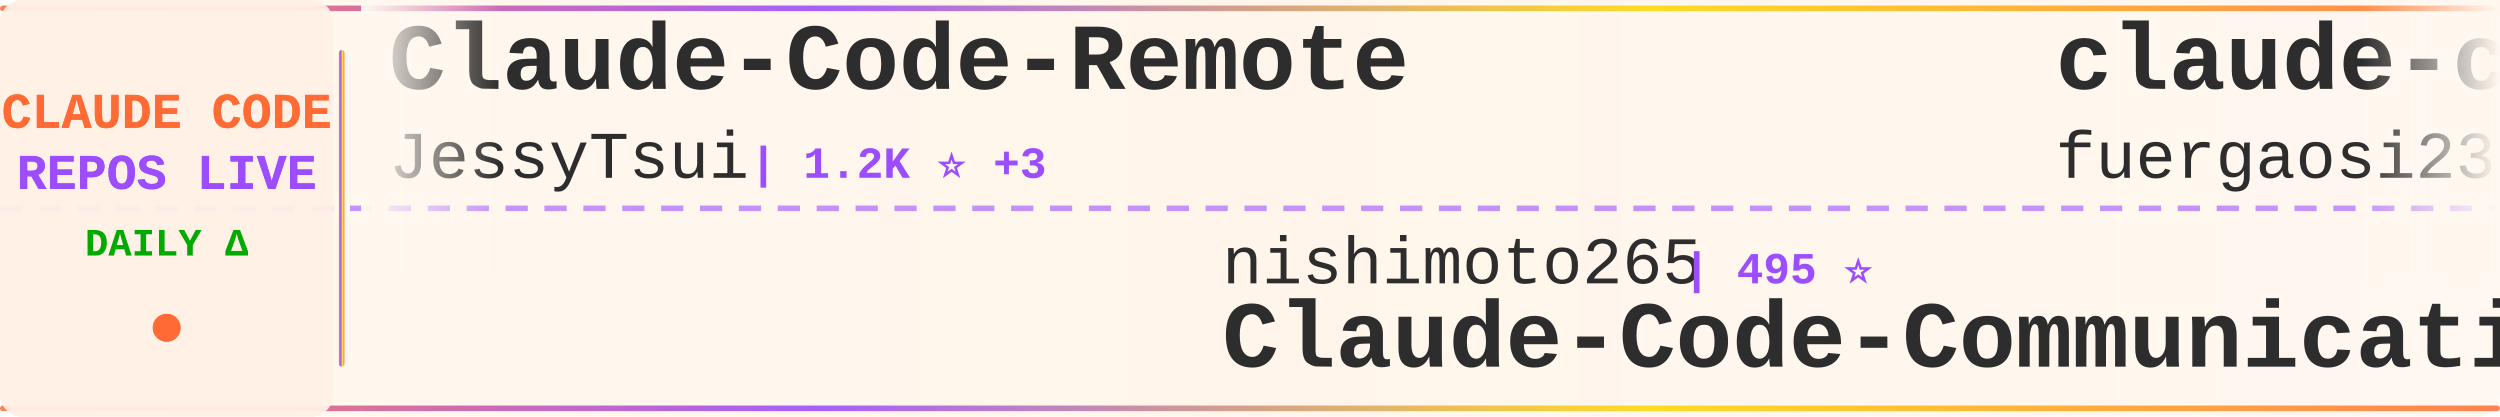
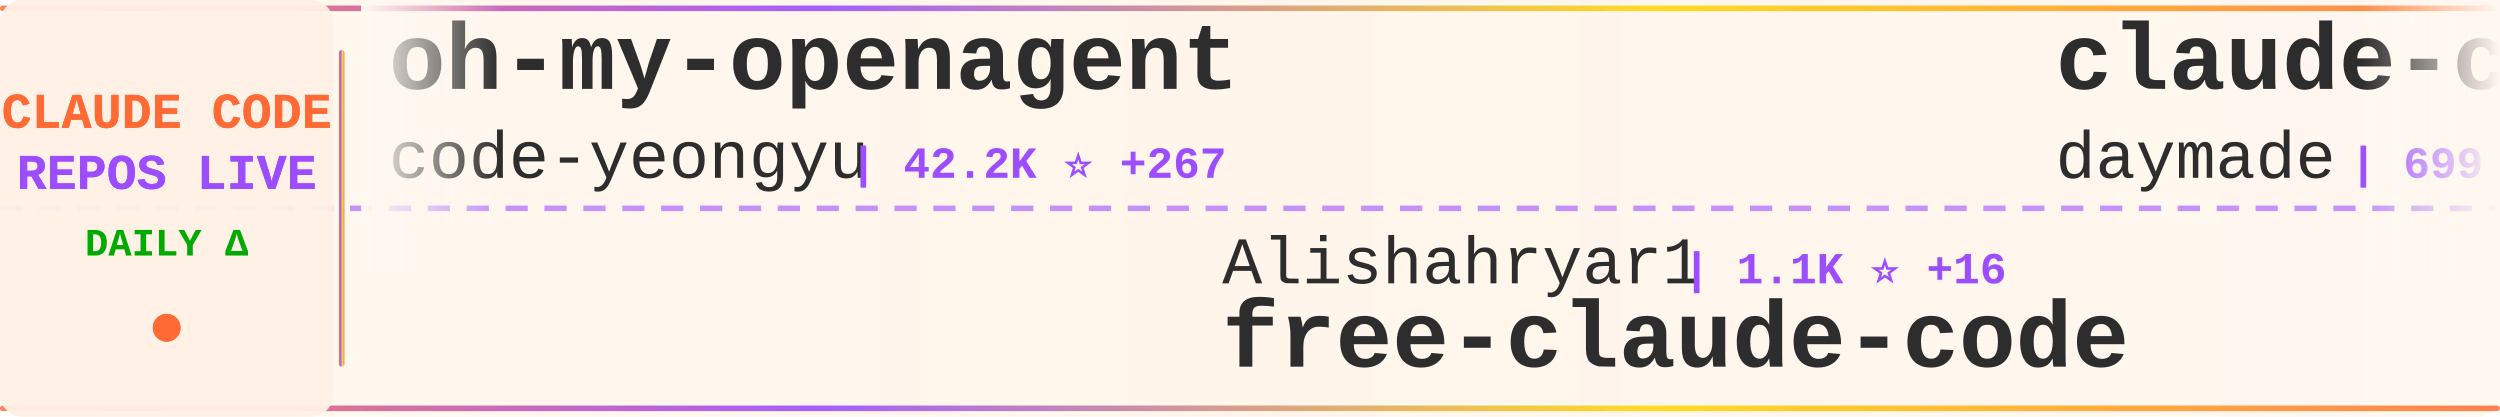
<svg xmlns="http://www.w3.org/2000/svg" width="900" height="150">
  <defs>
    <linearGradient id="tickerBg" x1="0%" y1="0%" x2="100%" y2="0%">
      <stop offset="0%" style="stop-color:#fff8f0;stop-opacity:0.98" />
      <stop offset="50%" style="stop-color:#fff5eb;stop-opacity:1" />
      <stop offset="100%" style="stop-color:#fff8f0;stop-opacity:0.98" />
    </linearGradient>
    <linearGradient id="borderGrad" x1="0%" y1="0%" x2="100%" y2="0%">
      <stop offset="0%" style="stop-color:#FF6B35;stop-opacity:0.85">
        <animate attributeName="stop-opacity" values="0.85;1;0.85" dur="2s" repeatCount="indefinite" />
      </stop>
      <stop offset="33%" style="stop-color:#9C4EFF;stop-opacity:0.9">
        <animate attributeName="stop-opacity" values="0.9;1;0.9" dur="2.2s" repeatCount="indefinite" />
      </stop>
      <stop offset="66%" style="stop-color:#FFD700;stop-opacity:0.85">
        <animate attributeName="stop-opacity" values="0.85;1;0.85" dur="1.8s" repeatCount="indefinite" />
      </stop>
      <stop offset="100%" style="stop-color:#FF6B35;stop-opacity:0.85">
        <animate attributeName="stop-opacity" values="0.85;1;0.85" dur="2s" repeatCount="indefinite" />
      </stop>
    </linearGradient>
    <filter id="textGlow">
      <feGaussianBlur stdDeviation="0.15" result="coloredBlur" />
      <feMerge>
        <feMergeNode in="coloredBlur" />
        <feMergeNode in="SourceGraphic" />
      </feMerge>
    </filter>
    <filter id="metricGlow">
      <feGaussianBlur stdDeviation="0.2" result="coloredBlur" />
      <feMerge>
        <feMergeNode in="coloredBlur" />
        <feMergeNode in="SourceGraphic" />
      </feMerge>
    </filter>
    <linearGradient id="leftFade" x1="0%" y1="0%" x2="100%" y2="0%">
      <stop offset="0%" style="stop-color:#fff8f0;stop-opacity:1" />
      <stop offset="100%" style="stop-color:#fff8f0;stop-opacity:0" />
    </linearGradient>
    <linearGradient id="rightFade" x1="0%" y1="0%" x2="100%" y2="0%">
      <stop offset="0%" style="stop-color:#fff8f0;stop-opacity:0" />
      <stop offset="100%" style="stop-color:#fff8f0;stop-opacity:1" />
    </linearGradient>
  </defs>
  <rect width="900" height="150" fill="url(#tickerBg)" rx="8" />
  <rect x="0" y="2" width="900" height="2" fill="url(#borderGrad)" rx="1" />
  <rect x="0" y="146" width="900" height="2" fill="url(#borderGrad)" rx="1" />
  <line x1="0" y1="75" x2="900" y2="75" stroke="#9C4EFF" stroke-width="2" stroke-dasharray="8 6" opacity="0.6" />
  <rect x="0" y="0" width="120" height="150" fill="#fff0e6" opacity="0.95" rx="8" />
  <text x="60" y="46" font-family="'Courier New', monospace" font-size="18" font-weight="bold" fill="#FF6B35" text-anchor="middle" filter="url(#textGlow)">
    CLAUDE CODE
  </text>
  <text x="60" y="68" font-family="'Courier New', monospace" font-size="18" font-weight="bold" fill="#9C4EFF" text-anchor="middle" filter="url(#textGlow)">
    REPOS LIVE
  </text>
  <text x="60" y="92" font-family="'Courier New', monospace" font-size="14" font-weight="bold" fill="#00aa00" text-anchor="middle">
    DAILY Δ
  </text>
  <circle cx="60" cy="118" r="5" fill="#FF6B35" filter="url(#metricGlow)">
    <animate attributeName="r" values="4;6;4" dur="1.5s" repeatCount="indefinite" />
    <animate attributeName="opacity" values="0.6;1;0.6" dur="1.5s" repeatCount="indefinite" />
  </circle>
  <rect x="122" y="18" width="2" height="114" fill="url(#borderGrad)" rx="1" />
  <clipPath id="tickerClip">
    <rect x="130" y="0" width="770" height="150" />
  </clipPath>
  <g clip-path="url(#tickerClip)">
    <g id="tickerItems">
      <animateTransform attributeName="transform" attributeType="XML" type="translate" from="0 0" to="-3000 0" dur="54s" repeatCount="indefinite" />
      <g transform="translate(0, 0)">
-         <text x="140" y="32" font-family="'Courier New', monospace" font-size="34" font-weight="bold" fill="#2d2d2d">Claude-Code-Remote</text>
-         <text x="140" y="64" font-family="'Courier New', monospace" font-size="24" font-weight="normal" fill="#2d2d2d" opacity="1.0">JessyTsui</text>
-         <text x="270" y="64" font-family="'Courier New', monospace" font-size="16" font-weight="bold" fill="#9C4EFF"> | 1.2K ⭐ +3</text>
+         <text x="140" y="32" font-family="'Courier New', monospace" font-size="34" font-weight="bold" fill="#2d2d2d">oh-my-openagent</text>
+         <text x="140" y="64" font-family="'Courier New', monospace" font-size="24" font-weight="normal" fill="#2d2d2d" opacity="1.0">code-yeongyu</text>
+         <text x="306" y="64" font-family="'Courier New', monospace" font-size="16" font-weight="bold" fill="#9C4EFF"> | 42.2K ⭐ +267</text>
      </g>
      <g transform="translate(300, 0)">
-         <text x="140" y="102" font-family="'Courier New', monospace" font-size="24" font-weight="normal" fill="#2d2d2d" opacity="1.0">nishimoto265</text>
-         <text x="306" y="102" font-family="'Courier New', monospace" font-size="16" font-weight="bold" fill="#9C4EFF"> | 495 ⭐</text>
-         <text x="140" y="132" font-family="'Courier New', monospace" font-size="34" font-weight="bold" fill="#2d2d2d">Claude-Code-Communicatio...</text>
+         <text x="140" y="102" font-family="'Courier New', monospace" font-size="24" font-weight="normal" fill="#2d2d2d" opacity="1.0">Alishahryar1</text>
+         <text x="306" y="102" font-family="'Courier New', monospace" font-size="16" font-weight="bold" fill="#9C4EFF"> | 1.1K ⭐ +16</text>
+         <text x="140" y="132" font-family="'Courier New', monospace" font-size="34" font-weight="bold" fill="#2d2d2d">free-claude-code</text>
      </g>
      <g transform="translate(600, 0)">
-         <text x="140" y="32" font-family="'Courier New', monospace" font-size="34" font-weight="bold" fill="#2d2d2d">claude-code-proxy</text>
-         <text x="140" y="64" font-family="'Courier New', monospace" font-size="24" font-weight="normal" fill="#2d2d2d" opacity="1.0">fuergaosi233</text>
-         <text x="306" y="64" font-family="'Courier New', monospace" font-size="16" font-weight="bold" fill="#9C4EFF"> | 2.2K ⭐ +6</text>
+         <text x="140" y="32" font-family="'Courier New', monospace" font-size="34" font-weight="bold" fill="#2d2d2d">claude-code-skills</text>
+         <text x="140" y="64" font-family="'Courier New', monospace" font-size="24" font-weight="normal" fill="#2d2d2d" opacity="1.0">daymade</text>
+         <text x="246" y="64" font-family="'Courier New', monospace" font-size="16" font-weight="bold" fill="#9C4EFF"> | 699 ⭐ +4</text>
      </g>
      <g transform="translate(900, 0)">
-         <text x="140" y="102" font-family="'Courier New', monospace" font-size="24" font-weight="normal" fill="#2d2d2d" opacity="1.0">PleasePrompto</text>
-         <text x="318" y="102" font-family="'Courier New', monospace" font-size="16" font-weight="bold" fill="#9C4EFF"> | 4.8K ⭐ +60</text>
-         <text x="140" y="132" font-family="'Courier New', monospace" font-size="34" font-weight="bold" fill="#2d2d2d">notebooklm-skill</text>
+         <text x="140" y="102" font-family="'Courier New', monospace" font-size="24" font-weight="normal" fill="#2d2d2d" opacity="1.0">1rgs</text>
+         <text x="210" y="102" font-family="'Courier New', monospace" font-size="16" font-weight="bold" fill="#9C4EFF"> | 3.3K ⭐ +6</text>
+         <text x="140" y="132" font-family="'Courier New', monospace" font-size="34" font-weight="bold" fill="#2d2d2d">claude-code-proxy</text>
      </g>
      <g transform="translate(1200, 0)">
-         <text x="140" y="32" font-family="'Courier New', monospace" font-size="34" font-weight="bold" fill="#2d2d2d">claude-code-mastering</text>
-         <text x="140" y="64" font-family="'Courier New', monospace" font-size="24" font-weight="normal" fill="#2d2d2d" opacity="1.0">revfactory</text>
-         <text x="282" y="64" font-family="'Courier New', monospace" font-size="16" font-weight="bold" fill="#9C4EFF"> | 762 ⭐</text>
+         <text x="140" y="32" font-family="'Courier New', monospace" font-size="34" font-weight="bold" fill="#2d2d2d">claude-code-base-action</text>
+         <text x="140" y="64" font-family="'Courier New', monospace" font-size="24" font-weight="normal" fill="#2d2d2d" opacity="1.0">anthropics</text>
+         <text x="282" y="64" font-family="'Courier New', monospace" font-size="16" font-weight="bold" fill="#9C4EFF"> | 620 ⭐ +5</text>
      </g>
      <g transform="translate(1500, 0)">
-         <text x="140" y="102" font-family="'Courier New', monospace" font-size="24" font-weight="normal" fill="#2d2d2d" opacity="1.0">Maciek-roboblog</text>
-         <text x="342" y="102" font-family="'Courier New', monospace" font-size="16" font-weight="bold" fill="#9C4EFF"> | 7.1K ⭐ +19</text>
-         <text x="140" y="132" font-family="'Courier New', monospace" font-size="34" font-weight="bold" fill="#2d2d2d">Claude-Code-Usage-Monito...</text>
+         <text x="140" y="102" font-family="'Courier New', monospace" font-size="24" font-weight="normal" fill="#2d2d2d" opacity="1.0">anthropics</text>
+         <text x="282" y="102" font-family="'Courier New', monospace" font-size="16" font-weight="bold" fill="#9C4EFF"> | 13.9K ⭐ +319</text>
+         <text x="140" y="132" font-family="'Courier New', monospace" font-size="34" font-weight="bold" fill="#2d2d2d">claude-plugins-official</text>
      </g>
      <g transform="translate(1800, 0)">
-         <text x="140" y="32" font-family="'Courier New', monospace" font-size="34" font-weight="bold" fill="#2d2d2d">awesome-claude-code-tool...</text>
-         <text x="140" y="64" font-family="'Courier New', monospace" font-size="24" font-weight="normal" fill="#2d2d2d" opacity="1.0">rohitg00</text>
-         <text x="258" y="64" font-family="'Courier New', monospace" font-size="16" font-weight="bold" fill="#9C4EFF"> | 869 ⭐ +6</text>
+         <text x="140" y="32" font-family="'Courier New', monospace" font-size="34" font-weight="bold" fill="#2d2d2d">CLIProxyAPI</text>
+         <text x="140" y="64" font-family="'Courier New', monospace" font-size="24" font-weight="normal" fill="#2d2d2d" opacity="1.0">router-for-me</text>
+         <text x="318" y="64" font-family="'Courier New', monospace" font-size="16" font-weight="bold" fill="#9C4EFF"> | 18.9K ⭐ +219</text>
      </g>
      <g transform="translate(2100, 0)">
-         <text x="140" y="102" font-family="'Courier New', monospace" font-size="24" font-weight="normal" fill="#2d2d2d" opacity="1.0">siteboon</text>
-         <text x="258" y="102" font-family="'Courier New', monospace" font-size="16" font-weight="bold" fill="#9C4EFF"> | 8.7K ⭐ +37</text>
-         <text x="140" y="132" font-family="'Courier New', monospace" font-size="34" font-weight="bold" fill="#2d2d2d">claudecodeui</text>
+         <text x="140" y="102" font-family="'Courier New', monospace" font-size="24" font-weight="normal" fill="#2d2d2d" opacity="1.0">0xfurai</text>
+         <text x="246" y="102" font-family="'Courier New', monospace" font-size="16" font-weight="bold" fill="#9C4EFF"> | 784 ⭐</text>
+         <text x="140" y="132" font-family="'Courier New', monospace" font-size="34" font-weight="bold" fill="#2d2d2d">claude-code-subagents</text>
      </g>
      <g transform="translate(2400, 0)">
-         <text x="140" y="32" font-family="'Courier New', monospace" font-size="34" font-weight="bold" fill="#2d2d2d">claude-code-hub</text>
-         <text x="140" y="64" font-family="'Courier New', monospace" font-size="24" font-weight="normal" fill="#2d2d2d" opacity="1.0">ding113</text>
-         <text x="246" y="64" font-family="'Courier New', monospace" font-size="16" font-weight="bold" fill="#9C4EFF"> | 2.0K ⭐ +20</text>
+         <text x="140" y="32" font-family="'Courier New', monospace" font-size="34" font-weight="bold" fill="#2d2d2d">claudecodeui</text>
+         <text x="140" y="64" font-family="'Courier New', monospace" font-size="24" font-weight="normal" fill="#2d2d2d" opacity="1.0">siteboon</text>
+         <text x="258" y="64" font-family="'Courier New', monospace" font-size="16" font-weight="bold" fill="#9C4EFF"> | 8.7K ⭐ +35</text>
      </g>
      <g transform="translate(2700, 0)">
-         <text x="140" y="102" font-family="'Courier New', monospace" font-size="24" font-weight="normal" fill="#2d2d2d" opacity="1.0">EveryInc</text>
-         <text x="258" y="102" font-family="'Courier New', monospace" font-size="16" font-weight="bold" fill="#9C4EFF"> | 10.7K ⭐ +48</text>
-         <text x="140" y="132" font-family="'Courier New', monospace" font-size="34" font-weight="bold" fill="#2d2d2d">compound-engineering-plu...</text>
+         <text x="140" y="102" font-family="'Courier New', monospace" font-size="24" font-weight="normal" fill="#2d2d2d" opacity="1.0">simonw</text>
+         <text x="234" y="102" font-family="'Courier New', monospace" font-size="16" font-weight="bold" fill="#9C4EFF"> | 1.2K ⭐ +7</text>
+         <text x="140" y="132" font-family="'Courier New', monospace" font-size="34" font-weight="bold" fill="#2d2d2d">claude-code-transcripts</text>
      </g>
      <g transform="translate(3000, 0)">
-         <text x="140" y="32" font-family="'Courier New', monospace" font-size="34" font-weight="bold" fill="#2d2d2d">Claude-Code-Remote</text>
-         <text x="140" y="64" font-family="'Courier New', monospace" font-size="24" font-weight="normal" fill="#2d2d2d" opacity="1.0">JessyTsui</text>
-         <text x="270" y="64" font-family="'Courier New', monospace" font-size="16" font-weight="bold" fill="#9C4EFF"> | 1.2K ⭐ +3</text>
+         <text x="140" y="32" font-family="'Courier New', monospace" font-size="34" font-weight="bold" fill="#2d2d2d">oh-my-openagent</text>
+         <text x="140" y="64" font-family="'Courier New', monospace" font-size="24" font-weight="normal" fill="#2d2d2d" opacity="1.0">code-yeongyu</text>
+         <text x="306" y="64" font-family="'Courier New', monospace" font-size="16" font-weight="bold" fill="#9C4EFF"> | 42.2K ⭐ +267</text>
      </g>
      <g transform="translate(3300, 0)">
-         <text x="140" y="102" font-family="'Courier New', monospace" font-size="24" font-weight="normal" fill="#2d2d2d" opacity="1.0">nishimoto265</text>
-         <text x="306" y="102" font-family="'Courier New', monospace" font-size="16" font-weight="bold" fill="#9C4EFF"> | 495 ⭐</text>
-         <text x="140" y="132" font-family="'Courier New', monospace" font-size="34" font-weight="bold" fill="#2d2d2d">Claude-Code-Communicatio...</text>
+         <text x="140" y="102" font-family="'Courier New', monospace" font-size="24" font-weight="normal" fill="#2d2d2d" opacity="1.0">Alishahryar1</text>
+         <text x="306" y="102" font-family="'Courier New', monospace" font-size="16" font-weight="bold" fill="#9C4EFF"> | 1.1K ⭐ +16</text>
+         <text x="140" y="132" font-family="'Courier New', monospace" font-size="34" font-weight="bold" fill="#2d2d2d">free-claude-code</text>
      </g>
      <g transform="translate(3600, 0)">
-         <text x="140" y="32" font-family="'Courier New', monospace" font-size="34" font-weight="bold" fill="#2d2d2d">claude-code-proxy</text>
-         <text x="140" y="64" font-family="'Courier New', monospace" font-size="24" font-weight="normal" fill="#2d2d2d" opacity="1.0">fuergaosi233</text>
-         <text x="306" y="64" font-family="'Courier New', monospace" font-size="16" font-weight="bold" fill="#9C4EFF"> | 2.2K ⭐ +6</text>
+         <text x="140" y="32" font-family="'Courier New', monospace" font-size="34" font-weight="bold" fill="#2d2d2d">claude-code-skills</text>
+         <text x="140" y="64" font-family="'Courier New', monospace" font-size="24" font-weight="normal" fill="#2d2d2d" opacity="1.0">daymade</text>
+         <text x="246" y="64" font-family="'Courier New', monospace" font-size="16" font-weight="bold" fill="#9C4EFF"> | 699 ⭐ +4</text>
      </g>
      <g transform="translate(3900, 0)">
-         <text x="140" y="102" font-family="'Courier New', monospace" font-size="24" font-weight="normal" fill="#2d2d2d" opacity="1.0">PleasePrompto</text>
-         <text x="318" y="102" font-family="'Courier New', monospace" font-size="16" font-weight="bold" fill="#9C4EFF"> | 4.8K ⭐ +60</text>
-         <text x="140" y="132" font-family="'Courier New', monospace" font-size="34" font-weight="bold" fill="#2d2d2d">notebooklm-skill</text>
+         <text x="140" y="102" font-family="'Courier New', monospace" font-size="24" font-weight="normal" fill="#2d2d2d" opacity="1.0">1rgs</text>
+         <text x="210" y="102" font-family="'Courier New', monospace" font-size="16" font-weight="bold" fill="#9C4EFF"> | 3.3K ⭐ +6</text>
+         <text x="140" y="132" font-family="'Courier New', monospace" font-size="34" font-weight="bold" fill="#2d2d2d">claude-code-proxy</text>
      </g>
    </g>
  </g>
  <rect x="130" y="0" width="50" height="100" fill="url(#leftFade)" />
  <rect x="850" y="0" width="50" height="100" fill="url(#rightFade)" />
</svg>
